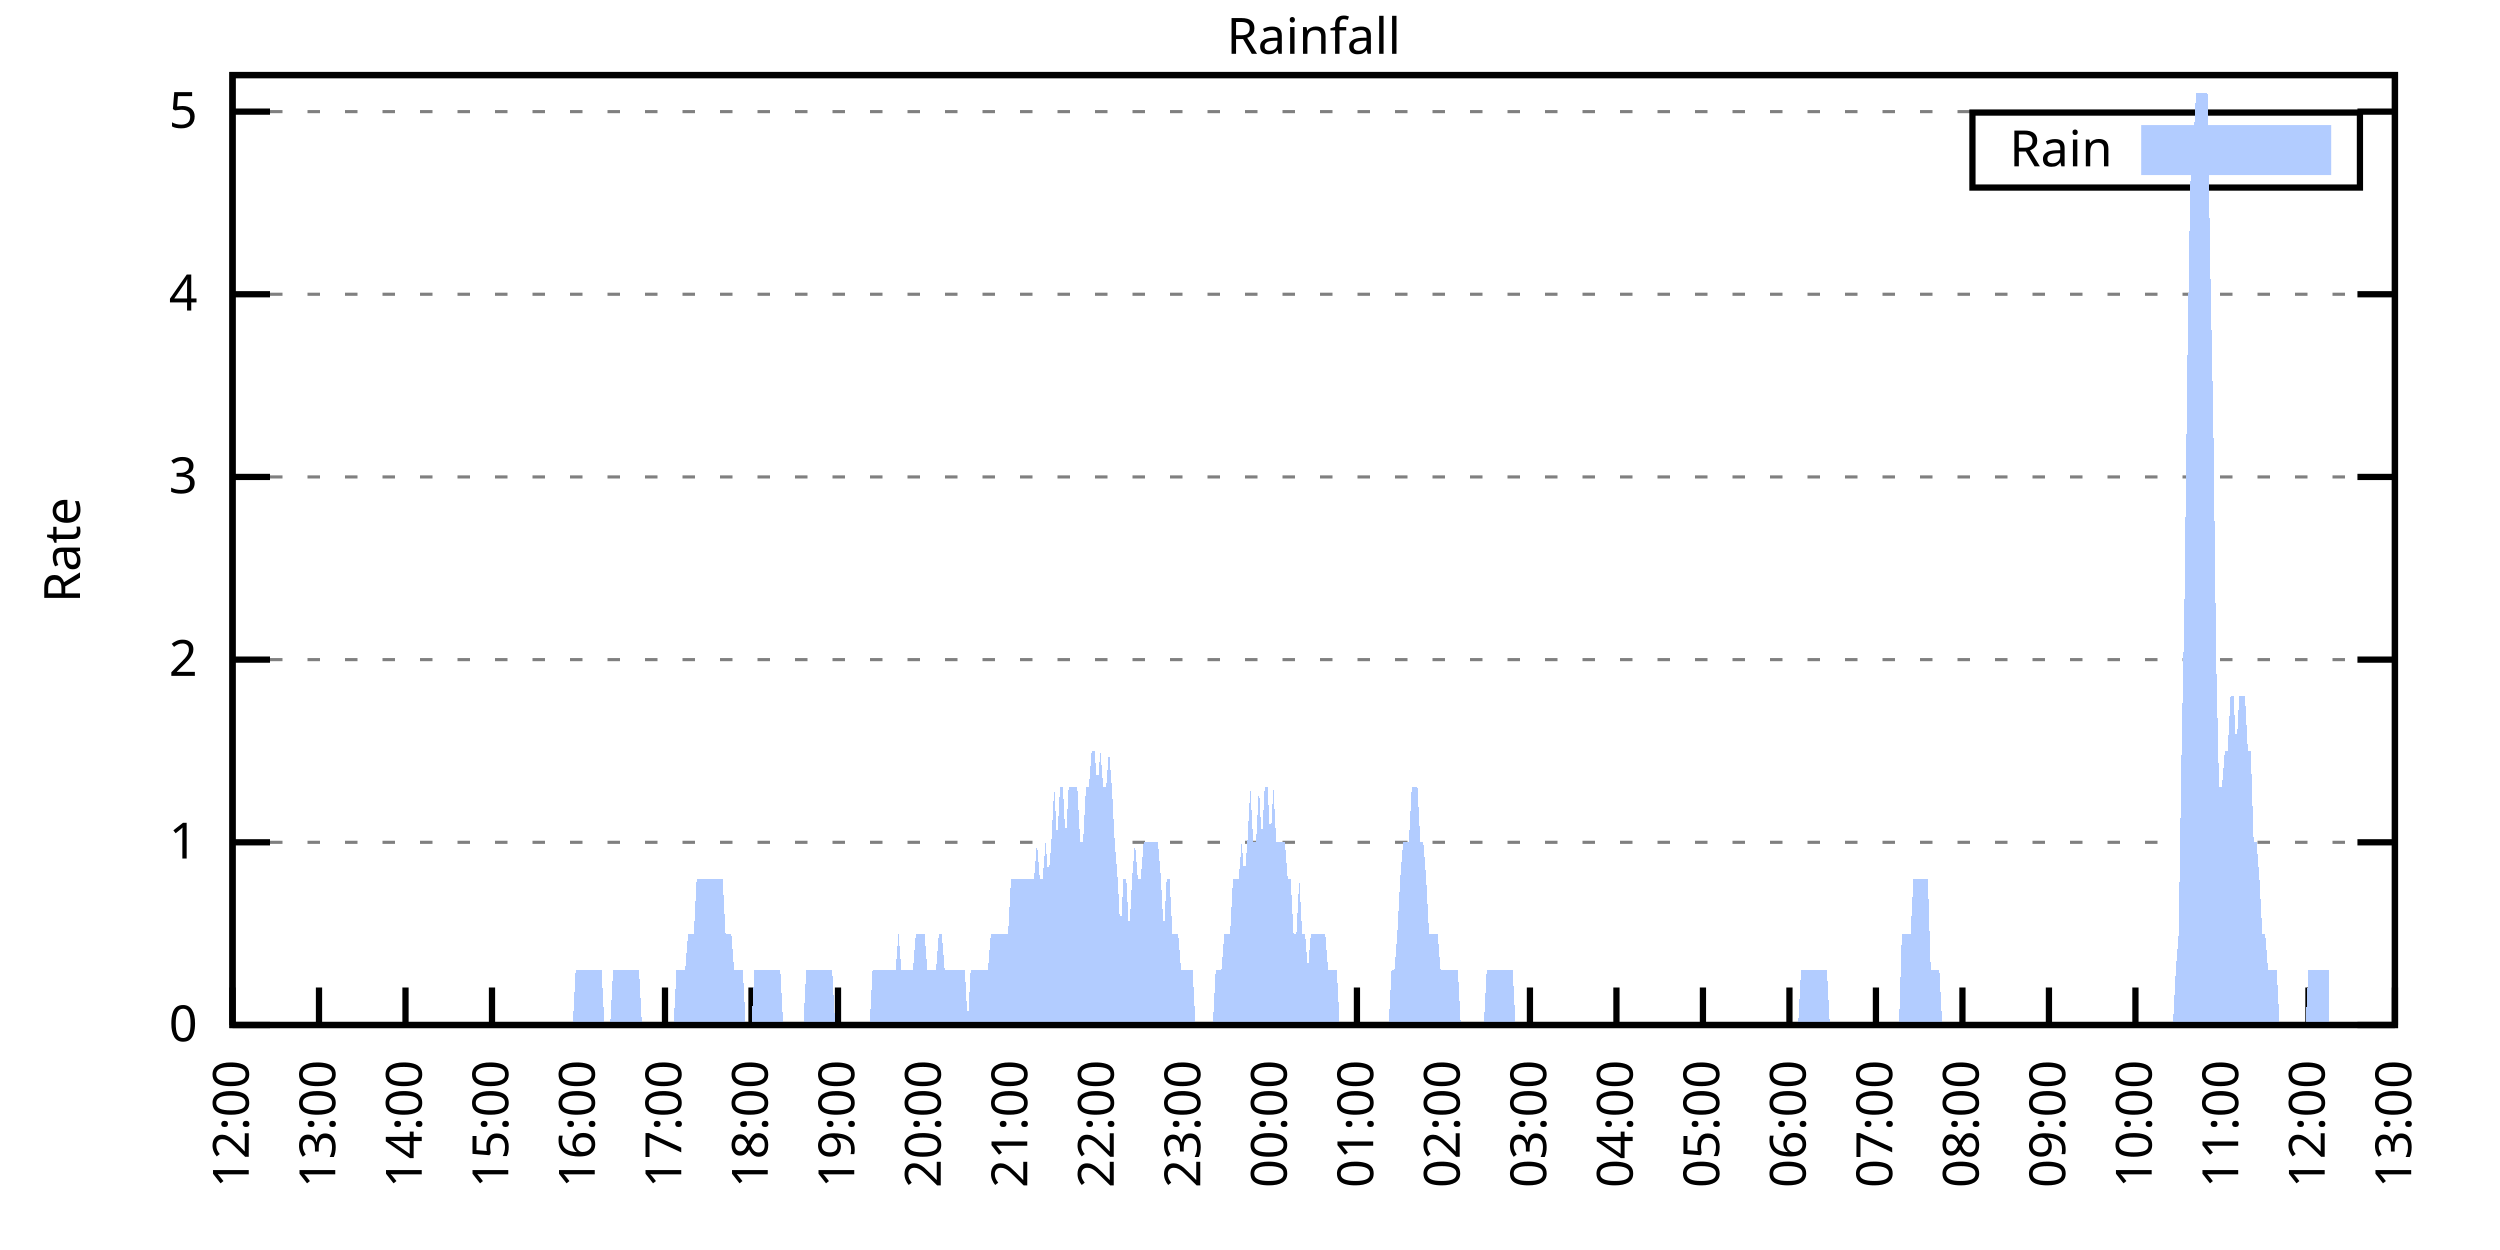
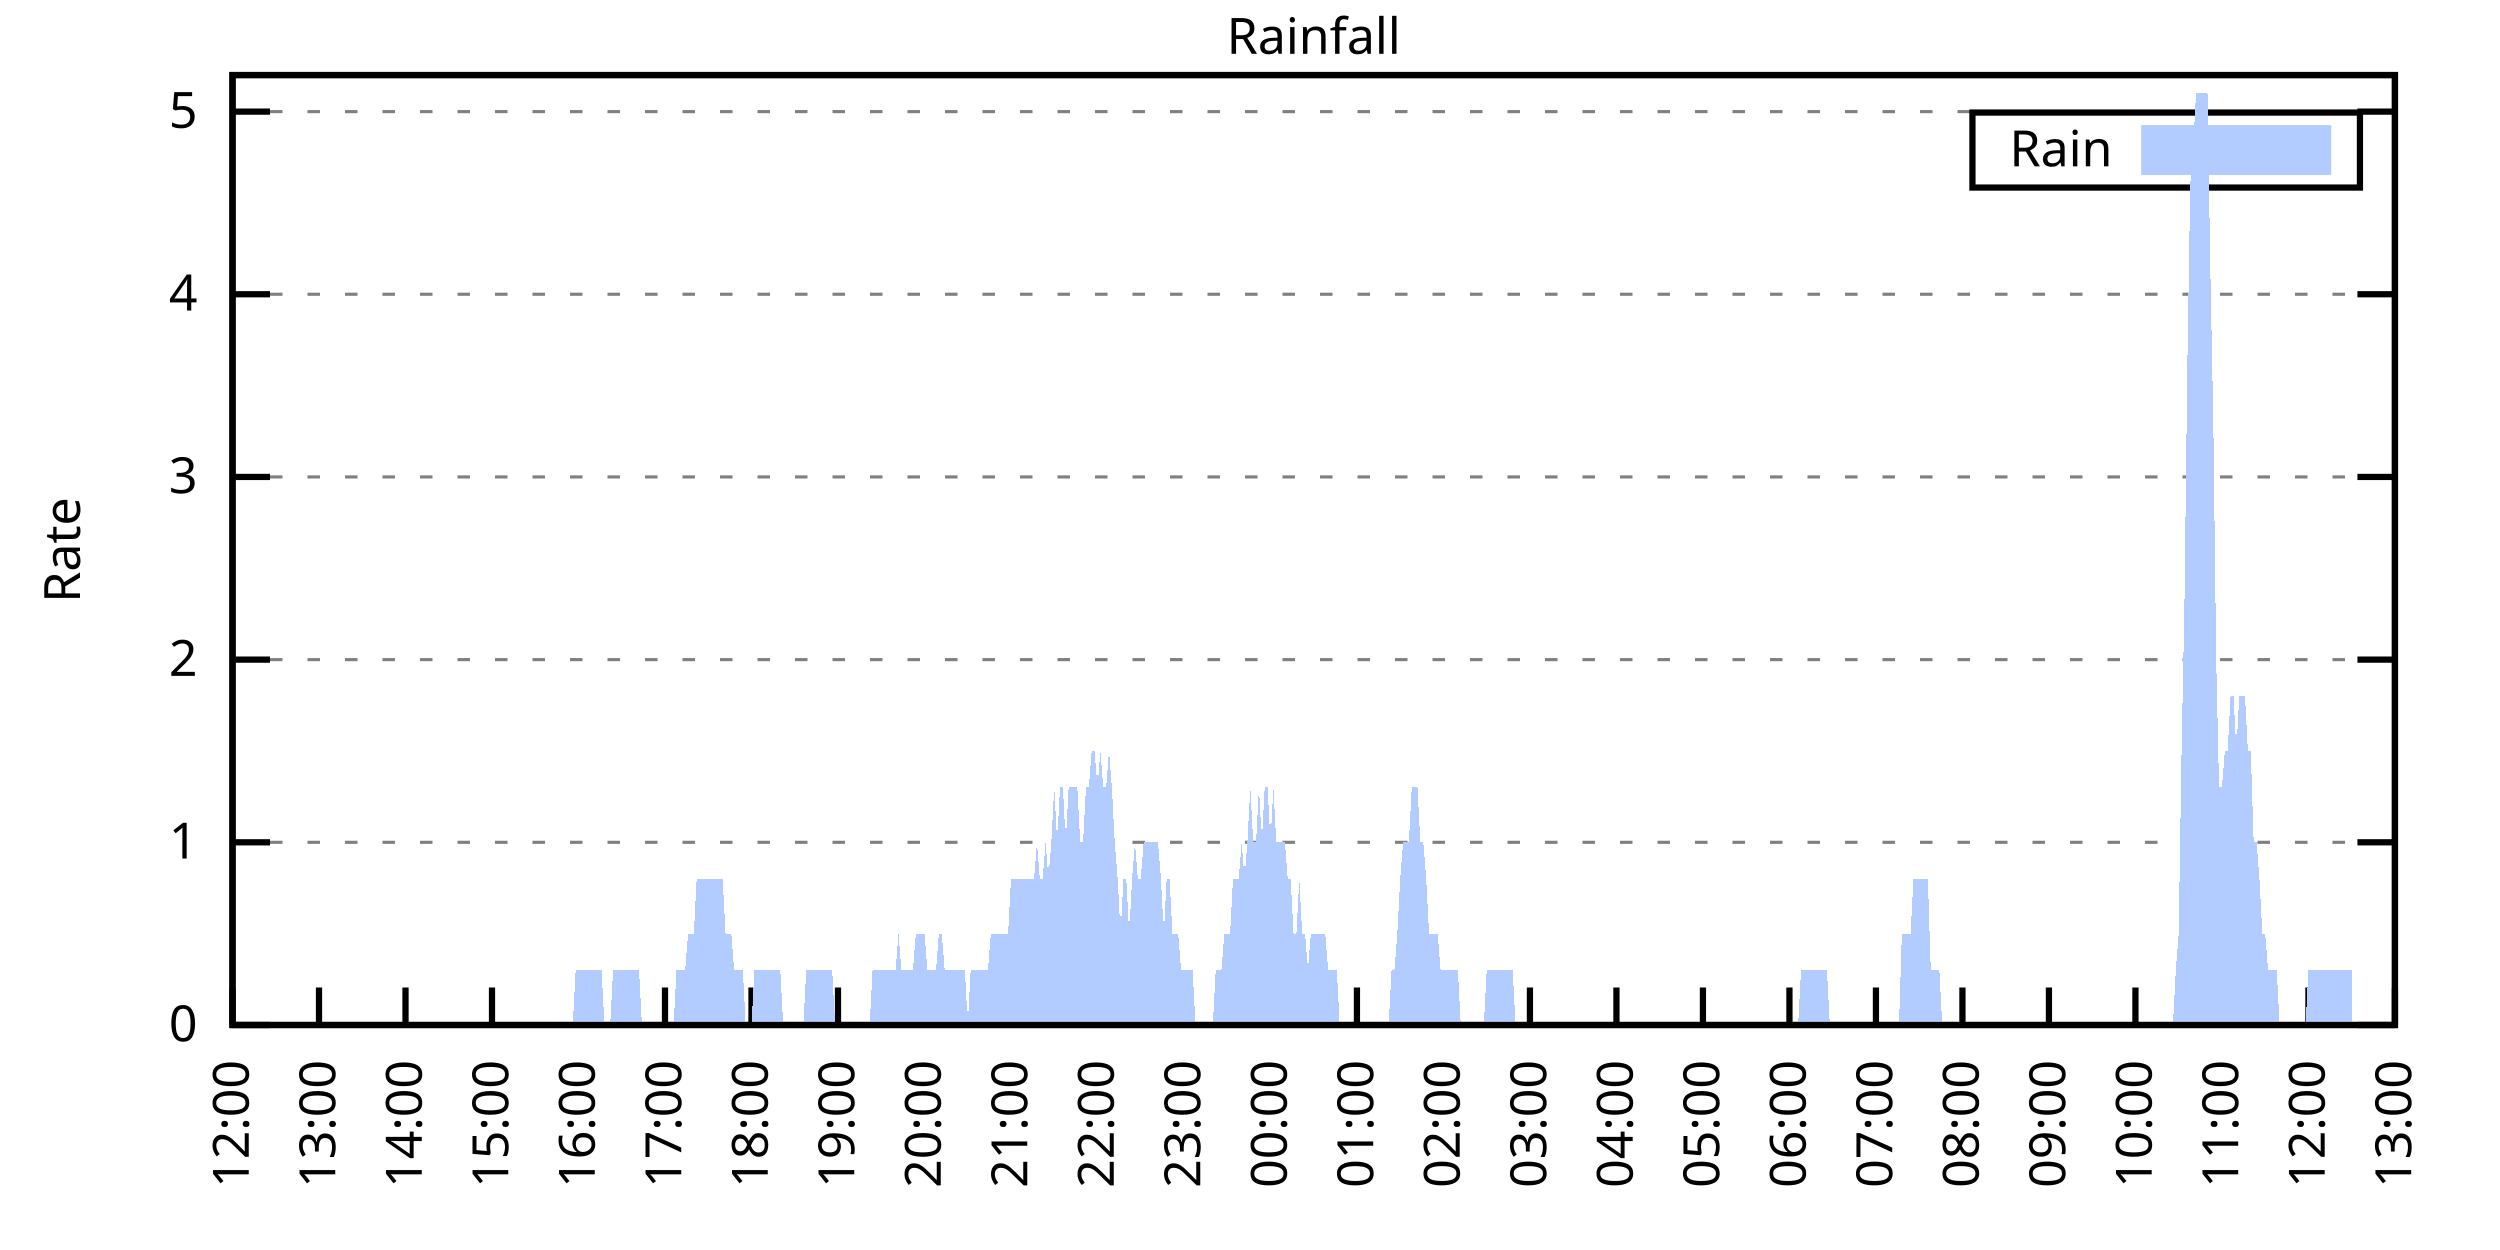
<svg xmlns="http://www.w3.org/2000/svg" xmlns:xlink="http://www.w3.org/1999/xlink" width="400" height="200" viewBox="0 0 400 200">
  <g id="gnuplot_canvas">
    <rect x="0" y="0" width="400" height="200" fill="none" />
    <defs>
      <circle id="gpDot" r="0.5" stroke-width="0.5" stroke="currentColor" />
      <path id="gpPt0" stroke-width="0.333" stroke="currentColor" d="M-1,0 h2 M0,-1 v2" />
      <path id="gpPt1" stroke-width="0.333" stroke="currentColor" d="M-1,-1 L1,1 M1,-1 L-1,1" />
      <path id="gpPt2" stroke-width="0.333" stroke="currentColor" d="M-1,0 L1,0 M0,-1 L0,1 M-1,-1 L1,1 M-1,1 L1,-1" />
      <rect id="gpPt3" stroke-width="0.333" stroke="currentColor" x="-1" y="-1" width="2" height="2" />
      <rect id="gpPt4" stroke-width="0.333" stroke="currentColor" fill="currentColor" x="-1" y="-1" width="2" height="2" />
      <circle id="gpPt5" stroke-width="0.333" stroke="currentColor" cx="0" cy="0" r="1" />
      <use xlink:href="#gpPt5" id="gpPt6" fill="currentColor" stroke="none" />
      <path id="gpPt7" stroke-width="0.333" stroke="currentColor" d="M0,-1.33 L-1.33,0.67 L1.33,0.67 z" />
      <use xlink:href="#gpPt7" id="gpPt8" fill="currentColor" stroke="none" />
      <use xlink:href="#gpPt7" id="gpPt9" stroke="currentColor" transform="rotate(180)" />
      <use xlink:href="#gpPt9" id="gpPt10" fill="currentColor" stroke="none" />
      <use xlink:href="#gpPt3" id="gpPt11" stroke="currentColor" transform="rotate(45)" />
      <use xlink:href="#gpPt11" id="gpPt12" fill="currentColor" stroke="none" />
      <path id="gpPt13" stroke-width="0.333" stroke="currentColor" d="M0,1.330 L1.265,0.411 L0.782,-1.067 L-0.782,-1.076 L-1.265,0.411 z" />
      <use xlink:href="#gpPt13" id="gpPt14" fill="currentColor" stroke="none" />
      <filter id="textbox" filterUnits="objectBoundingBox" x="0" y="0" height="1" width="1">
        <feFlood flood-color="white" flood-opacity="1" result="bgnd" />
        <feComposite in="SourceGraphic" in2="bgnd" operator="atop" />
      </filter>
      <filter id="greybox" filterUnits="objectBoundingBox" x="0" y="0" height="1" width="1">
        <feFlood flood-color="lightgrey" flood-opacity="1" result="grey" />
        <feComposite in="SourceGraphic" in2="grey" operator="atop" />
      </filter>
    </defs>
    <g fill="none" color="white" stroke="currentColor" stroke-width="1.00" stroke-linecap="butt" stroke-linejoin="miter">
</g>
    <g fill="none" color="black" stroke="currentColor" stroke-width="1.00" stroke-linecap="butt" stroke-linejoin="miter">
      <g stroke="none" shape-rendering="crispEdges">
        <polygon fill="rgb(255, 255, 255)" points="37.20,164.00 383.18,164.00 383.18,12.02 37.20,12.02 " />
      </g>
    </g>
    <g fill="none" color="black" stroke="currentColor" stroke-width="1.00" stroke-linecap="butt" stroke-linejoin="miter">
</g>
    <g fill="none" color="black" stroke="black" stroke-width="0.50" stroke-linecap="butt" stroke-linejoin="miter">
</g>
    <g fill="none" color="gray" stroke="currentColor" stroke-width="0.50" stroke-linecap="butt" stroke-linejoin="miter">
      <path stroke="gray" stroke-dasharray="2,4" class="gridline" d="M37.20,164.00 L383.19,164.00  " />
    </g>
    <g fill="none" color="gray" stroke="gray" stroke-width="1.00" stroke-linecap="butt" stroke-linejoin="miter">
</g>
    <g fill="none" color="black" stroke="currentColor" stroke-width="1.00" stroke-linecap="butt" stroke-linejoin="miter">
      <path stroke="black" d="M37.20,164.00 L43.20,164.00 M383.19,164.00 L377.19,164.00  " />
      <g transform="translate(31.60,166.60)" stroke="none" fill="black" font-family="Sans" font-size="8.00" text-anchor="end">
        <text>
          <tspan font-family="Sans"> 0</tspan>
        </text>
      </g>
    </g>
    <g fill="none" color="black" stroke="currentColor" stroke-width="1.00" stroke-linecap="butt" stroke-linejoin="miter">
</g>
    <g fill="none" color="black" stroke="black" stroke-width="0.50" stroke-linecap="butt" stroke-linejoin="miter">
</g>
    <g fill="none" color="gray" stroke="currentColor" stroke-width="0.50" stroke-linecap="butt" stroke-linejoin="miter">
      <path stroke="gray" stroke-dasharray="2,4" class="gridline" d="M37.20,134.77 L383.19,134.77  " />
    </g>
    <g fill="none" color="gray" stroke="gray" stroke-width="1.00" stroke-linecap="butt" stroke-linejoin="miter">
</g>
    <g fill="none" color="black" stroke="currentColor" stroke-width="1.00" stroke-linecap="butt" stroke-linejoin="miter">
      <path stroke="black" d="M37.20,134.77 L43.20,134.77 M383.19,134.77 L377.19,134.77  " />
      <g transform="translate(31.60,137.37)" stroke="none" fill="black" font-family="Sans" font-size="8.00" text-anchor="end">
        <text>
          <tspan font-family="Sans"> 1</tspan>
        </text>
      </g>
    </g>
    <g fill="none" color="black" stroke="currentColor" stroke-width="1.00" stroke-linecap="butt" stroke-linejoin="miter">
</g>
    <g fill="none" color="black" stroke="black" stroke-width="0.50" stroke-linecap="butt" stroke-linejoin="miter">
</g>
    <g fill="none" color="gray" stroke="currentColor" stroke-width="0.50" stroke-linecap="butt" stroke-linejoin="miter">
      <path stroke="gray" stroke-dasharray="2,4" class="gridline" d="M37.20,105.54 L383.19,105.54  " />
    </g>
    <g fill="none" color="gray" stroke="gray" stroke-width="1.00" stroke-linecap="butt" stroke-linejoin="miter">
</g>
    <g fill="none" color="black" stroke="currentColor" stroke-width="1.00" stroke-linecap="butt" stroke-linejoin="miter">
      <path stroke="black" d="M37.20,105.54 L43.20,105.54 M383.19,105.54 L377.19,105.54  " />
      <g transform="translate(31.60,108.14)" stroke="none" fill="black" font-family="Sans" font-size="8.00" text-anchor="end">
        <text>
          <tspan font-family="Sans"> 2</tspan>
        </text>
      </g>
    </g>
    <g fill="none" color="black" stroke="currentColor" stroke-width="1.00" stroke-linecap="butt" stroke-linejoin="miter">
</g>
    <g fill="none" color="black" stroke="black" stroke-width="0.50" stroke-linecap="butt" stroke-linejoin="miter">
</g>
    <g fill="none" color="gray" stroke="currentColor" stroke-width="0.50" stroke-linecap="butt" stroke-linejoin="miter">
      <path stroke="gray" stroke-dasharray="2,4" class="gridline" d="M37.20,76.31 L383.19,76.31  " />
    </g>
    <g fill="none" color="gray" stroke="gray" stroke-width="1.00" stroke-linecap="butt" stroke-linejoin="miter">
</g>
    <g fill="none" color="black" stroke="currentColor" stroke-width="1.00" stroke-linecap="butt" stroke-linejoin="miter">
      <path stroke="black" d="M37.20,76.31 L43.20,76.31 M383.19,76.31 L377.19,76.31  " />
      <g transform="translate(31.60,78.91)" stroke="none" fill="black" font-family="Sans" font-size="8.00" text-anchor="end">
        <text>
          <tspan font-family="Sans"> 3</tspan>
        </text>
      </g>
    </g>
    <g fill="none" color="black" stroke="currentColor" stroke-width="1.00" stroke-linecap="butt" stroke-linejoin="miter">
</g>
    <g fill="none" color="black" stroke="black" stroke-width="0.50" stroke-linecap="butt" stroke-linejoin="miter">
</g>
    <g fill="none" color="gray" stroke="currentColor" stroke-width="0.50" stroke-linecap="butt" stroke-linejoin="miter">
      <path stroke="gray" stroke-dasharray="2,4" class="gridline" d="M37.20,47.08 L383.19,47.08  " />
    </g>
    <g fill="none" color="gray" stroke="gray" stroke-width="1.00" stroke-linecap="butt" stroke-linejoin="miter">
</g>
    <g fill="none" color="black" stroke="currentColor" stroke-width="1.00" stroke-linecap="butt" stroke-linejoin="miter">
      <path stroke="black" d="M37.20,47.08 L43.20,47.08 M383.19,47.08 L377.19,47.08  " />
      <g transform="translate(31.60,49.68)" stroke="none" fill="black" font-family="Sans" font-size="8.00" text-anchor="end">
        <text>
          <tspan font-family="Sans"> 4</tspan>
        </text>
      </g>
    </g>
    <g fill="none" color="black" stroke="currentColor" stroke-width="1.00" stroke-linecap="butt" stroke-linejoin="miter">
</g>
    <g fill="none" color="black" stroke="black" stroke-width="0.50" stroke-linecap="butt" stroke-linejoin="miter">
</g>
    <g fill="none" color="gray" stroke="currentColor" stroke-width="0.50" stroke-linecap="butt" stroke-linejoin="miter">
      <path stroke="gray" stroke-dasharray="2,4" class="gridline" d="M37.20,17.86 L383.19,17.86  " />
    </g>
    <g fill="none" color="gray" stroke="gray" stroke-width="1.00" stroke-linecap="butt" stroke-linejoin="miter">
</g>
    <g fill="none" color="black" stroke="currentColor" stroke-width="1.00" stroke-linecap="butt" stroke-linejoin="miter">
      <path stroke="black" d="M37.20,17.86 L43.20,17.86 M383.19,17.86 L377.19,17.86  " />
      <g transform="translate(31.60,20.46)" stroke="none" fill="black" font-family="Sans" font-size="8.00" text-anchor="end">
        <text>
          <tspan font-family="Sans"> 5</tspan>
        </text>
      </g>
    </g>
    <g fill="none" color="black" stroke="currentColor" stroke-width="1.00" stroke-linecap="butt" stroke-linejoin="miter">
      <path stroke="black" d="M37.20,164.00 L37.20,158.00  " />
      <g transform="translate(39.80,169.60) rotate(270.00)" stroke="none" fill="black" font-family="Sans" font-size="8.00" text-anchor="end">
        <text>
          <tspan font-family="Sans">12:00</tspan>
        </text>
      </g>
    </g>
    <g fill="none" color="black" stroke="currentColor" stroke-width="1.00" stroke-linecap="butt" stroke-linejoin="miter">
      <path stroke="black" d="M51.04,164.00 L51.04,158.00  " />
      <g transform="translate(53.64,169.60) rotate(270.00)" stroke="none" fill="black" font-family="Sans" font-size="8.00" text-anchor="end">
        <text>
          <tspan font-family="Sans">13:00</tspan>
        </text>
      </g>
    </g>
    <g fill="none" color="black" stroke="currentColor" stroke-width="1.00" stroke-linecap="butt" stroke-linejoin="miter">
      <path stroke="black" d="M64.88,164.00 L64.88,158.00  " />
      <g transform="translate(67.48,169.60) rotate(270.00)" stroke="none" fill="black" font-family="Sans" font-size="8.00" text-anchor="end">
        <text>
          <tspan font-family="Sans">14:00</tspan>
        </text>
      </g>
    </g>
    <g fill="none" color="black" stroke="currentColor" stroke-width="1.00" stroke-linecap="butt" stroke-linejoin="miter">
      <path stroke="black" d="M78.72,164.00 L78.72,158.00  " />
      <g transform="translate(81.32,169.60) rotate(270.00)" stroke="none" fill="black" font-family="Sans" font-size="8.00" text-anchor="end">
        <text>
          <tspan font-family="Sans">15:00</tspan>
        </text>
      </g>
    </g>
    <g fill="none" color="black" stroke="currentColor" stroke-width="1.00" stroke-linecap="butt" stroke-linejoin="miter">
      <path stroke="black" d="M92.56,164.00 L92.56,158.00  " />
      <g transform="translate(95.16,169.60) rotate(270.00)" stroke="none" fill="black" font-family="Sans" font-size="8.00" text-anchor="end">
        <text>
          <tspan font-family="Sans">16:00</tspan>
        </text>
      </g>
    </g>
    <g fill="none" color="black" stroke="currentColor" stroke-width="1.00" stroke-linecap="butt" stroke-linejoin="miter">
      <path stroke="black" d="M106.40,164.00 L106.40,158.00  " />
      <g transform="translate(109.00,169.60) rotate(270.00)" stroke="none" fill="black" font-family="Sans" font-size="8.00" text-anchor="end">
        <text>
          <tspan font-family="Sans">17:00</tspan>
        </text>
      </g>
    </g>
    <g fill="none" color="black" stroke="currentColor" stroke-width="1.00" stroke-linecap="butt" stroke-linejoin="miter">
      <path stroke="black" d="M120.24,164.00 L120.24,158.00  " />
      <g transform="translate(122.84,169.60) rotate(270.00)" stroke="none" fill="black" font-family="Sans" font-size="8.00" text-anchor="end">
        <text>
          <tspan font-family="Sans">18:00</tspan>
        </text>
      </g>
    </g>
    <g fill="none" color="black" stroke="currentColor" stroke-width="1.00" stroke-linecap="butt" stroke-linejoin="miter">
      <path stroke="black" d="M134.08,164.00 L134.08,158.00  " />
      <g transform="translate(136.68,169.60) rotate(270.00)" stroke="none" fill="black" font-family="Sans" font-size="8.00" text-anchor="end">
        <text>
          <tspan font-family="Sans">19:00</tspan>
        </text>
      </g>
    </g>
    <g fill="none" color="black" stroke="currentColor" stroke-width="1.00" stroke-linecap="butt" stroke-linejoin="miter">
      <path stroke="black" d="M147.92,164.00 L147.92,158.00  " />
      <g transform="translate(150.52,169.60) rotate(270.00)" stroke="none" fill="black" font-family="Sans" font-size="8.00" text-anchor="end">
        <text>
          <tspan font-family="Sans">20:00</tspan>
        </text>
      </g>
    </g>
    <g fill="none" color="black" stroke="currentColor" stroke-width="1.00" stroke-linecap="butt" stroke-linejoin="miter">
      <path stroke="black" d="M161.76,164.00 L161.76,158.00  " />
      <g transform="translate(164.36,169.60) rotate(270.00)" stroke="none" fill="black" font-family="Sans" font-size="8.00" text-anchor="end">
        <text>
          <tspan font-family="Sans">21:00</tspan>
        </text>
      </g>
    </g>
    <g fill="none" color="black" stroke="currentColor" stroke-width="1.00" stroke-linecap="butt" stroke-linejoin="miter">
      <path stroke="black" d="M175.60,164.00 L175.60,158.00  " />
      <g transform="translate(178.20,169.60) rotate(270.00)" stroke="none" fill="black" font-family="Sans" font-size="8.00" text-anchor="end">
        <text>
          <tspan font-family="Sans">22:00</tspan>
        </text>
      </g>
    </g>
    <g fill="none" color="black" stroke="currentColor" stroke-width="1.00" stroke-linecap="butt" stroke-linejoin="miter">
      <path stroke="black" d="M189.44,164.00 L189.44,158.00  " />
      <g transform="translate(192.04,169.60) rotate(270.00)" stroke="none" fill="black" font-family="Sans" font-size="8.00" text-anchor="end">
        <text>
          <tspan font-family="Sans">23:00</tspan>
        </text>
      </g>
    </g>
    <g fill="none" color="black" stroke="currentColor" stroke-width="1.00" stroke-linecap="butt" stroke-linejoin="miter">
      <path stroke="black" d="M203.28,164.00 L203.28,158.00  " />
      <g transform="translate(205.88,169.60) rotate(270.00)" stroke="none" fill="black" font-family="Sans" font-size="8.00" text-anchor="end">
        <text>
          <tspan font-family="Sans">00:00</tspan>
        </text>
      </g>
    </g>
    <g fill="none" color="black" stroke="currentColor" stroke-width="1.00" stroke-linecap="butt" stroke-linejoin="miter">
      <path stroke="black" d="M217.11,164.00 L217.11,158.00  " />
      <g transform="translate(219.71,169.60) rotate(270.00)" stroke="none" fill="black" font-family="Sans" font-size="8.00" text-anchor="end">
        <text>
          <tspan font-family="Sans">01:00</tspan>
        </text>
      </g>
    </g>
    <g fill="none" color="black" stroke="currentColor" stroke-width="1.00" stroke-linecap="butt" stroke-linejoin="miter">
      <path stroke="black" d="M230.95,164.00 L230.95,158.00  " />
      <g transform="translate(233.55,169.60) rotate(270.00)" stroke="none" fill="black" font-family="Sans" font-size="8.00" text-anchor="end">
        <text>
          <tspan font-family="Sans">02:00</tspan>
        </text>
      </g>
    </g>
    <g fill="none" color="black" stroke="currentColor" stroke-width="1.00" stroke-linecap="butt" stroke-linejoin="miter">
      <path stroke="black" d="M244.79,164.00 L244.79,158.00  " />
      <g transform="translate(247.39,169.60) rotate(270.00)" stroke="none" fill="black" font-family="Sans" font-size="8.00" text-anchor="end">
        <text>
          <tspan font-family="Sans">03:00</tspan>
        </text>
      </g>
    </g>
    <g fill="none" color="black" stroke="currentColor" stroke-width="1.00" stroke-linecap="butt" stroke-linejoin="miter">
      <path stroke="black" d="M258.63,164.00 L258.63,158.00  " />
      <g transform="translate(261.23,169.60) rotate(270.00)" stroke="none" fill="black" font-family="Sans" font-size="8.00" text-anchor="end">
        <text>
          <tspan font-family="Sans">04:00</tspan>
        </text>
      </g>
    </g>
    <g fill="none" color="black" stroke="currentColor" stroke-width="1.00" stroke-linecap="butt" stroke-linejoin="miter">
      <path stroke="black" d="M272.47,164.00 L272.47,158.00  " />
      <g transform="translate(275.07,169.60) rotate(270.00)" stroke="none" fill="black" font-family="Sans" font-size="8.00" text-anchor="end">
        <text>
          <tspan font-family="Sans">05:00</tspan>
        </text>
      </g>
    </g>
    <g fill="none" color="black" stroke="currentColor" stroke-width="1.00" stroke-linecap="butt" stroke-linejoin="miter">
      <path stroke="black" d="M286.31,164.00 L286.31,158.00  " />
      <g transform="translate(288.91,169.60) rotate(270.00)" stroke="none" fill="black" font-family="Sans" font-size="8.00" text-anchor="end">
        <text>
          <tspan font-family="Sans">06:00</tspan>
        </text>
      </g>
    </g>
    <g fill="none" color="black" stroke="currentColor" stroke-width="1.00" stroke-linecap="butt" stroke-linejoin="miter">
      <path stroke="black" d="M300.15,164.00 L300.15,158.00  " />
      <g transform="translate(302.75,169.60) rotate(270.00)" stroke="none" fill="black" font-family="Sans" font-size="8.00" text-anchor="end">
        <text>
          <tspan font-family="Sans">07:00</tspan>
        </text>
      </g>
    </g>
    <g fill="none" color="black" stroke="currentColor" stroke-width="1.00" stroke-linecap="butt" stroke-linejoin="miter">
      <path stroke="black" d="M313.99,164.00 L313.99,158.00  " />
      <g transform="translate(316.59,169.60) rotate(270.00)" stroke="none" fill="black" font-family="Sans" font-size="8.00" text-anchor="end">
        <text>
          <tspan font-family="Sans">08:00</tspan>
        </text>
      </g>
    </g>
    <g fill="none" color="black" stroke="currentColor" stroke-width="1.00" stroke-linecap="butt" stroke-linejoin="miter">
      <path stroke="black" d="M327.83,164.00 L327.83,158.00  " />
      <g transform="translate(330.43,169.60) rotate(270.00)" stroke="none" fill="black" font-family="Sans" font-size="8.00" text-anchor="end">
        <text>
          <tspan font-family="Sans">09:00</tspan>
        </text>
      </g>
    </g>
    <g fill="none" color="black" stroke="currentColor" stroke-width="1.00" stroke-linecap="butt" stroke-linejoin="miter">
      <path stroke="black" d="M341.67,164.00 L341.67,158.00  " />
      <g transform="translate(344.27,169.60) rotate(270.00)" stroke="none" fill="black" font-family="Sans" font-size="8.00" text-anchor="end">
        <text>
          <tspan font-family="Sans">10:00</tspan>
        </text>
      </g>
    </g>
    <g fill="none" color="black" stroke="currentColor" stroke-width="1.00" stroke-linecap="butt" stroke-linejoin="miter">
      <path stroke="black" d="M355.51,164.00 L355.51,158.00  " />
      <g transform="translate(358.11,169.60) rotate(270.00)" stroke="none" fill="black" font-family="Sans" font-size="8.00" text-anchor="end">
        <text>
          <tspan font-family="Sans">11:00</tspan>
        </text>
      </g>
    </g>
    <g fill="none" color="black" stroke="currentColor" stroke-width="1.00" stroke-linecap="butt" stroke-linejoin="miter">
      <path stroke="black" d="M369.35,164.00 L369.35,158.00  " />
      <g transform="translate(371.95,169.60) rotate(270.00)" stroke="none" fill="black" font-family="Sans" font-size="8.00" text-anchor="end">
        <text>
          <tspan font-family="Sans">12:00</tspan>
        </text>
      </g>
    </g>
    <g fill="none" color="black" stroke="currentColor" stroke-width="1.00" stroke-linecap="butt" stroke-linejoin="miter">
      <path stroke="black" d="M383.19,164.00 L383.19,158.00  " />
      <g transform="translate(385.79,169.60) rotate(270.00)" stroke="none" fill="black" font-family="Sans" font-size="8.00" text-anchor="end">
        <text>
          <tspan font-family="Sans">13:00</tspan>
        </text>
      </g>
    </g>
    <g fill="none" color="black" stroke="currentColor" stroke-width="1.00" stroke-linecap="butt" stroke-linejoin="miter">
</g>
    <g fill="none" color="black" stroke="currentColor" stroke-width="1.00" stroke-linecap="butt" stroke-linejoin="miter">
      <path stroke="black" d="M37.20,12.01 L37.20,164.00 L383.19,164.00 L383.19,12.01 L37.20,12.01 Z  " />
    </g>
    <g fill="none" color="black" stroke="currentColor" stroke-width="1.00" stroke-linecap="butt" stroke-linejoin="miter">
</g>
    <g fill="none" color="black" stroke="currentColor" stroke-width="1.00" stroke-linecap="butt" stroke-linejoin="miter">
      <path stroke="black" d="M315.59,30.01 L315.59,18.01 L377.59,18.01 L377.59,30.01 L315.59,30.01 Z  " />
    </g>
    <g id="Rainfall_plot_1">
      <g fill="none" color="white" stroke="black" stroke-width="2.00" stroke-linecap="butt" stroke-linejoin="miter">
</g>
      <g fill="none" color="black" stroke="currentColor" stroke-width="2.00" stroke-linecap="butt" stroke-linejoin="miter">
        <g transform="translate(337.99,26.61)" stroke="none" fill="black" font-family="Sans" font-size="8.00" text-anchor="end">
          <text>
            <tspan font-family="Sans">Rain</tspan>
          </text>
        </g>
      </g>
      <g fill="none" color="black" stroke="currentColor" stroke-width="2.00" stroke-linecap="butt" stroke-linejoin="miter">
        <g stroke="none" shape-rendering="crispEdges">
          <polygon fill="rgb(178, 204, 255)" points="343.59,27.01 371.99,27.01 371.99,21.01 343.59,21.01 " />
        </g>
        <path stroke="rgb(178, 204, 255)" d="M343.59,27.01 L371.99,27.01 L371.99,21.01 L343.59,21.01 L343.59,27.01 Z  " />
      </g>
      <g fill="none" color="black" stroke="currentColor" stroke-width="2.00" stroke-linecap="butt" stroke-linejoin="miter">
        <g stroke="none" shape-rendering="crispEdges">
-           <polygon fill="rgb(178, 204, 255)" points="40.89,164.00 41.35,164.00 41.81,164.00 42.27,164.00 42.74,164.00 43.20,164.00 43.66,164.00 44.12,164.00 44.58,164.00 45.04,164.00 45.50,164.00 45.97,164.00 46.43,164.00 46.89,164.00 47.35,164.00 47.81,164.00 48.27,164.00 48.73,164.00 49.19,164.00 49.66,164.00 50.12,164.00 50.58,164.00 51.04,164.00 51.50,164.00 51.96,164.00 52.42,164.00 52.88,164.00 53.35,164.00 53.81,164.00 54.27,164.00 54.73,164.00 55.19,164.00 55.65,164.00 56.11,164.00 56.58,164.00 57.04,164.00 57.50,164.00 57.96,164.00 58.42,164.00 58.88,164.00 59.34,164.00 59.80,164.00 60.27,164.00 60.73,164.00 61.19,164.00 61.65,164.00 62.11,164.00 62.57,164.00 63.03,164.00 63.50,164.00 63.96,164.00 64.42,164.00 64.88,164.00 65.34,164.00 65.80,164.00 66.26,164.00 66.72,164.00 67.19,164.00 67.65,164.00 68.11,164.00 68.57,164.00 69.03,164.00 69.49,164.00 69.95,164.00 70.42,164.00 70.88,164.00 71.34,164.00 71.80,164.00 72.26,164.00 72.72,164.00 73.18,164.00 73.64,164.00 74.11,164.00 74.57,164.00 75.03,164.00 75.49,164.00 75.95,164.00 76.41,164.00 76.87,164.00 77.33,164.00 77.80,164.00 78.26,164.00 78.72,164.00 79.18,164.00 79.64,164.00 80.10,164.00 80.56,164.00 81.03,164.00 81.49,164.00 81.95,164.00 82.41,164.00 82.87,164.00 83.33,164.00 83.79,164.00 84.25,164.00 84.72,164.00 85.18,164.00 85.64,164.00 86.10,164.00 86.56,164.00 87.02,164.00 87.48,164.00 87.95,164.00 88.41,164.00 88.87,164.00 89.33,164.00 89.79,164.00 90.25,164.00 90.71,164.00 91.17,164.00 91.64,164.00 92.10,155.23 92.56,155.23 93.02,155.23 93.48,155.23 93.94,155.23 94.40,155.23 94.87,155.23 95.33,155.23 95.79,155.23 96.25,155.23 96.71,164.00 97.17,164.00 97.63,164.00 98.09,155.23 98.56,155.23 99.02,155.23 99.48,155.23 99.94,155.23 100.40,155.23 100.86,155.23 101.32,155.23 101.78,155.23 102.25,155.23 102.71,164.00 103.17,164.00 103.63,164.00 104.09,164.00 104.55,164.00 105.01,164.00 105.48,164.00 105.94,164.00 106.40,164.00 106.86,164.00 107.32,164.00 107.78,164.00 108.24,155.23 108.70,155.23 109.17,155.23 109.63,155.23 110.09,149.39 110.55,149.39 111.01,149.39 111.47,140.62 111.93,140.62 112.40,140.62 112.86,140.62 113.32,140.62 113.78,140.62 114.24,140.62 114.70,140.62 115.16,140.62 115.62,140.62 116.09,149.39 116.55,149.39 117.01,149.39 117.47,155.23 117.93,155.23 118.39,155.23 118.85,155.23 119.31,164.00 119.78,164.00 120.24,164.00 120.70,155.23 121.16,155.23 121.62,155.23 122.08,155.23 122.54,155.23 123.01,155.23 123.47,155.23 123.93,155.23 124.39,155.23 124.85,155.23 125.31,164.00 125.77,164.00 126.23,164.00 126.70,164.00 127.16,164.00 127.62,164.00 128.08,164.00 128.54,164.00 129.00,155.23 129.46,155.23 129.93,155.23 130.39,155.23 130.85,155.23 131.31,155.23 131.77,155.23 132.23,155.23 132.69,155.23 133.15,155.23 133.62,164.00 134.08,164.00 134.54,164.00 135.00,164.00 135.46,164.00 135.92,164.00 136.38,164.00 136.85,164.00 137.31,164.00 137.77,164.00 138.23,164.00 138.69,164.00 139.15,164.00 139.61,155.23 140.07,155.23 140.54,155.23 141.00,155.23 141.46,155.23 141.92,155.23 142.38,155.23 142.84,155.23 143.30,155.23 143.76,149.39 144.23,155.23 144.69,155.23 145.15,155.23 145.61,155.23 146.07,155.23 146.53,149.39 146.99,149.39 147.46,149.39 147.92,149.39 148.38,155.23 148.84,155.23 149.30,155.23 149.76,155.23 150.22,149.39 150.68,149.39 151.15,155.23 151.61,155.23 152.07,155.23 152.53,155.23 152.99,155.23 153.45,155.23 153.91,155.23 154.38,155.23 154.84,164.00 155.30,155.23 155.76,155.23 156.22,155.23 156.68,155.23 157.14,155.23 157.60,155.23 158.07,155.23 158.53,149.39 158.99,149.39 159.45,149.39 159.91,149.39 160.37,149.39 160.83,149.39 161.30,149.39 161.76,140.62 162.22,140.62 162.68,140.62 163.14,140.62 163.60,140.62 164.06,140.62 164.52,140.62 164.99,140.62 165.45,140.62 165.91,134.77 166.37,140.62 166.83,140.62 167.29,134.77 167.75,140.62 168.21,134.77 168.68,126.00 169.14,134.77 169.60,126.00 170.06,126.00 170.52,134.77 170.98,126.00 171.44,126.00 171.91,126.00 172.37,126.00 172.83,134.77 173.29,134.77 173.75,126.00 174.21,126.00 174.67,120.16 175.13,120.16 175.60,126.00 176.06,120.16 176.52,126.00 176.98,126.00 177.44,120.16 177.90,126.00 178.36,134.77 178.83,140.62 179.29,149.39 179.75,140.62 180.21,140.62 180.67,149.39 181.13,140.62 181.59,134.77 182.05,140.62 182.52,140.62 182.98,134.77 183.44,134.77 183.90,134.77 184.36,134.77 184.82,134.77 185.28,134.77 185.75,140.62 186.21,149.39 186.67,140.62 187.13,140.62 187.59,149.39 188.05,149.39 188.51,149.39 188.97,155.23 189.44,155.23 189.90,155.23 190.36,155.23 190.82,155.23 191.28,164.00 191.74,164.00 192.20,164.00 192.66,164.00 193.13,164.00 193.59,164.00 194.05,164.00 194.51,155.23 194.97,155.23 195.43,155.23 195.89,149.39 196.36,149.39 196.82,149.39 197.28,140.62 197.74,140.62 198.20,140.62 198.66,134.77 199.12,140.62 199.58,134.77 200.05,126.00 200.51,134.77 200.97,134.77 201.43,126.00 201.89,134.77 202.35,126.00 202.81,126.00 203.28,134.77 203.74,126.00 204.20,134.77 204.66,134.77 205.12,134.77 205.58,134.77 206.04,140.62 206.50,140.62 206.97,149.39 207.43,149.39 207.89,140.62 208.35,149.39 208.81,149.39 209.27,155.23 209.73,149.39 210.20,149.39 210.66,149.39 211.12,149.39 211.58,149.39 212.04,149.39 212.50,155.23 212.96,155.23 213.42,155.23 213.89,155.23 214.35,164.00 214.81,164.00 215.27,164.00 215.73,164.00 216.19,164.00 216.65,164.00 217.11,164.00 217.58,164.00 218.04,164.00 218.50,164.00 218.96,164.00 219.42,164.00 219.88,164.00 220.34,164.00 220.81,164.00 221.27,164.00 221.73,164.00 222.19,164.00 222.65,155.23 223.11,155.23 223.57,149.39 224.03,140.62 224.50,134.77 224.96,134.77 225.42,134.77 225.88,126.00 226.34,126.00 226.80,126.00 227.26,134.77 227.73,134.77 228.19,140.62 228.65,149.39 229.11,149.39 229.57,149.39 230.03,149.39 230.49,155.23 230.95,155.23 231.42,155.23 231.88,155.23 232.34,155.23 232.80,155.23 233.26,155.23 233.72,164.00 234.18,164.00 234.64,164.00 235.11,164.00 235.57,164.00 236.03,164.00 236.49,164.00 236.95,164.00 237.41,164.00 237.87,155.23 238.34,155.23 238.80,155.23 239.26,155.23 239.72,155.23 240.18,155.23 240.64,155.23 241.10,155.23 241.56,155.23 242.03,155.23 242.49,164.00 242.95,164.00 243.41,164.00 243.87,164.00 244.33,164.00 244.79,164.00 245.26,164.00 245.72,164.00 246.18,164.00 246.64,164.00 247.10,164.00 247.56,164.00 248.02,164.00 248.48,164.00 248.95,164.00 249.41,164.00 249.87,164.00 250.33,164.00 250.79,164.00 251.25,164.00 251.71,164.00 252.18,164.00 252.64,164.00 253.10,164.00 253.56,164.00 254.02,164.00 254.48,164.00 254.94,164.00 255.40,164.00 255.87,164.00 256.33,164.00 256.79,164.00 257.25,164.00 257.71,164.00 258.17,164.00 258.63,164.00 259.09,164.00 259.56,164.00 260.02,164.00 260.48,164.00 260.94,164.00 261.40,164.00 261.86,164.00 262.32,164.00 262.79,164.00 263.25,164.00 263.71,164.00 264.17,164.00 264.63,164.00 265.09,164.00 265.55,164.00 266.01,164.00 266.48,164.00 266.94,164.00 267.40,164.00 267.86,164.00 268.32,164.00 268.78,164.00 269.24,164.00 269.71,164.00 270.17,164.00 270.63,164.00 271.09,164.00 271.55,164.00 272.01,164.00 272.47,164.00 272.93,164.00 273.40,164.00 273.86,164.00 274.32,164.00 274.78,164.00 275.24,164.00 275.70,164.00 276.16,164.00 276.63,164.00 277.09,164.00 277.55,164.00 278.01,164.00 278.47,164.00 278.93,164.00 279.39,164.00 279.85,164.00 280.32,164.00 280.78,164.00 281.24,164.00 281.70,164.00 282.16,164.00 282.62,164.00 283.08,164.00 283.54,164.00 284.01,164.00 284.47,164.00 284.93,164.00 285.39,164.00 285.85,164.00 286.31,164.00 286.77,164.00 287.24,164.00 287.70,164.00 288.16,155.23 288.62,155.23 289.08,155.23 289.54,155.23 290.00,155.23 290.46,155.23 290.93,155.23 291.39,155.23 291.85,155.23 292.31,155.23 292.77,164.00 293.23,164.00 293.69,164.00 294.16,164.00 294.62,164.00 295.08,164.00 295.54,164.00 296.00,164.00 296.46,164.00 296.92,164.00 297.38,164.00 297.85,164.00 298.31,164.00 298.77,164.00 299.23,164.00 299.69,164.00 300.15,164.00 300.61,164.00 301.08,164.00 301.54,164.00 302.00,164.00 302.46,164.00 302.92,164.00 303.38,164.00 303.84,164.00 304.30,149.39 304.77,149.39 305.23,149.39 305.69,149.39 306.15,140.62 306.61,140.62 307.07,140.62 307.53,140.62 307.99,140.62 308.46,140.62 308.92,155.23 309.38,155.23 309.84,155.23 310.30,155.23 310.76,164.00 311.22,164.00 311.69,164.00 312.15,164.00 312.61,164.00 313.07,164.00 313.53,164.00 313.99,164.00 314.45,164.00 314.91,164.00 315.38,164.00 315.84,164.00 316.30,164.00 316.76,164.00 317.22,164.00 317.68,164.00 318.14,164.00 318.61,164.00 319.07,164.00 319.53,164.00 319.99,164.00 320.45,164.00 320.91,164.00 321.37,164.00 321.83,164.00 322.30,164.00 322.76,164.00 323.22,164.00 323.68,164.00 324.14,164.00 324.60,164.00 325.06,164.00 325.53,164.00 325.99,164.00 326.45,164.00 326.91,164.00 327.37,164.00 327.83,164.00 328.29,164.00 328.75,164.00 329.22,164.00 329.68,164.00 330.14,164.00 330.60,164.00 331.06,164.00 331.52,164.00 331.98,164.00 332.44,164.00 332.91,164.00 333.37,164.00 333.83,164.00 334.29,164.00 334.75,164.00 335.21,164.00 335.67,164.00 336.14,164.00 336.60,164.00 337.06,164.00 337.52,164.00 337.98,164.00 338.44,164.00 338.90,164.00 339.36,164.00 339.83,164.00 340.29,164.00 340.75,164.00 341.21,164.00 341.67,164.00 342.13,164.00 342.59,164.00 343.06,164.00 343.52,164.00 343.98,164.00 344.44,164.00 344.90,164.00 345.36,164.00 345.82,164.00 346.28,164.00 346.75,164.00 347.21,164.00 347.67,164.00 348.13,155.23 348.59,149.39 349.05,120.16 349.51,96.77 349.97,58.78 350.44,29.55 350.90,23.70 351.36,14.93 351.82,14.93 352.28,14.93 352.74,14.93 353.20,14.93 353.67,44.16 354.13,67.54 354.59,105.54 355.05,126.00 355.51,126.00 355.97,120.16 356.43,120.16 356.89,111.39 357.36,111.39 357.82,120.16 358.28,111.39 358.74,111.39 359.20,111.39 359.66,120.16 360.12,120.16 360.59,134.77 361.05,134.77 361.51,140.62 361.97,149.39 362.43,149.39 362.89,155.23 363.35,155.23 363.81,155.23 364.28,155.23 364.74,164.00 365.20,164.00 365.66,164.00 366.12,164.00 366.58,164.00 367.04,164.00 367.51,164.00 367.97,164.00 368.43,164.00 368.89,164.00 369.35,155.23 369.81,155.23 370.27,155.23 370.73,155.23 371.20,155.23 371.66,155.23 372.12,155.23 372.58,155.23 372.58,164.00 40.89,164.00 " />
+           <polygon fill="rgb(178, 204, 255)" points="44.58,164.00 45.04,164.00 45.50,164.00 45.97,164.00 46.43,164.00 46.89,164.00 47.35,164.00 47.81,164.00 48.27,164.00 48.73,164.00 49.19,164.00 49.66,164.00 50.12,164.00 50.58,164.00 51.04,164.00 51.50,164.00 51.96,164.00 52.42,164.00 52.88,164.00 53.35,164.00 53.81,164.00 54.27,164.00 54.73,164.00 55.19,164.00 55.65,164.00 56.11,164.00 56.58,164.00 57.04,164.00 57.50,164.00 57.96,164.00 58.42,164.00 58.88,164.00 59.34,164.00 59.80,164.00 60.27,164.00 60.73,164.00 61.19,164.00 61.65,164.00 62.11,164.00 62.57,164.00 63.03,164.00 63.50,164.00 63.96,164.00 64.42,164.00 64.88,164.00 65.34,164.00 65.80,164.00 66.26,164.00 66.72,164.00 67.19,164.00 67.65,164.00 68.11,164.00 68.57,164.00 69.03,164.00 69.49,164.00 69.95,164.00 70.42,164.00 70.88,164.00 71.34,164.00 71.80,164.00 72.26,164.00 72.72,164.00 73.18,164.00 73.64,164.00 74.11,164.00 74.57,164.00 75.03,164.00 75.49,164.00 75.95,164.00 76.41,164.00 76.87,164.00 77.33,164.00 77.80,164.00 78.26,164.00 78.72,164.00 79.18,164.00 79.64,164.00 80.10,164.00 80.56,164.00 81.03,164.00 81.49,164.00 81.95,164.00 82.41,164.00 82.87,164.00 83.33,164.00 83.79,164.00 84.25,164.00 84.72,164.00 85.18,164.00 85.64,164.00 86.10,164.00 86.56,164.00 87.02,164.00 87.48,164.00 87.95,164.00 88.41,164.00 88.87,164.00 89.33,164.00 89.79,164.00 90.25,164.00 90.71,164.00 91.17,164.00 91.64,164.00 92.10,155.23 92.56,155.23 93.02,155.23 93.48,155.23 93.94,155.23 94.40,155.23 94.87,155.23 95.33,155.23 95.79,155.23 96.25,155.23 96.71,164.00 97.17,164.00 97.63,164.00 98.09,155.23 98.56,155.23 99.02,155.23 99.48,155.23 99.94,155.23 100.40,155.23 100.86,155.23 101.32,155.23 101.78,155.23 102.25,155.23 102.71,164.00 103.17,164.00 103.63,164.00 104.09,164.00 104.55,164.00 105.01,164.00 105.48,164.00 105.94,164.00 106.40,164.00 106.86,164.00 107.32,164.00 107.78,164.00 108.24,155.23 108.70,155.23 109.17,155.23 109.63,155.23 110.09,149.39 110.55,149.39 111.01,149.39 111.47,140.62 111.93,140.62 112.40,140.62 112.86,140.62 113.32,140.62 113.78,140.62 114.24,140.62 114.70,140.62 115.16,140.62 115.62,140.62 116.09,149.39 116.55,149.39 117.01,149.39 117.47,155.23 117.93,155.23 118.39,155.23 118.85,155.23 119.31,164.00 119.78,164.00 120.24,164.00 120.70,155.23 121.16,155.23 121.62,155.23 122.08,155.23 122.54,155.23 123.01,155.23 123.47,155.23 123.93,155.23 124.39,155.23 124.85,155.23 125.31,164.00 125.77,164.00 126.23,164.00 126.70,164.00 127.16,164.00 127.62,164.00 128.08,164.00 128.54,164.00 129.00,155.23 129.46,155.23 129.93,155.23 130.39,155.23 130.85,155.23 131.31,155.23 131.77,155.23 132.23,155.23 132.69,155.23 133.15,155.23 133.62,164.00 134.08,164.00 134.54,164.00 135.00,164.00 135.46,164.00 135.92,164.00 136.38,164.00 136.85,164.00 137.31,164.00 137.77,164.00 138.23,164.00 138.69,164.00 139.15,164.00 139.61,155.23 140.07,155.23 140.54,155.23 141.00,155.23 141.46,155.23 141.92,155.23 142.38,155.23 142.84,155.23 143.30,155.23 143.76,149.39 144.23,155.23 144.69,155.23 145.15,155.23 145.61,155.23 146.07,155.23 146.53,149.39 146.99,149.39 147.46,149.39 147.92,149.39 148.38,155.23 148.84,155.23 149.30,155.23 149.76,155.23 150.22,149.39 150.68,149.39 151.15,155.23 151.61,155.23 152.07,155.23 152.53,155.23 152.99,155.23 153.45,155.23 153.91,155.23 154.38,155.23 154.84,164.00 155.30,155.23 155.76,155.23 156.22,155.23 156.68,155.23 157.14,155.23 157.60,155.23 158.07,155.23 158.53,149.39 158.99,149.39 159.45,149.39 159.91,149.39 160.37,149.39 160.83,149.39 161.30,149.39 161.76,140.62 162.22,140.62 162.68,140.62 163.14,140.62 163.60,140.62 164.06,140.62 164.52,140.62 164.99,140.62 165.45,140.62 165.91,134.77 166.37,140.62 166.83,140.62 167.29,134.77 167.75,140.62 168.21,134.77 168.68,126.00 169.14,134.77 169.60,126.00 170.06,126.00 170.52,134.77 170.98,126.00 171.44,126.00 171.91,126.00 172.37,126.00 172.83,134.77 173.29,134.77 173.75,126.00 174.21,126.00 174.67,120.16 175.13,120.16 175.60,126.00 176.06,120.16 176.52,126.00 176.98,126.00 177.44,120.16 177.90,126.00 178.36,134.77 178.83,140.62 179.29,149.39 179.75,140.62 180.21,140.62 180.67,149.39 181.13,140.62 181.59,134.77 182.05,140.62 182.52,140.62 182.98,134.77 183.44,134.77 183.90,134.77 184.36,134.77 184.82,134.77 185.28,134.77 185.75,140.62 186.21,149.39 186.67,140.62 187.13,140.62 187.59,149.39 188.05,149.39 188.51,149.39 188.97,155.23 189.44,155.23 189.90,155.23 190.36,155.23 190.82,155.23 191.28,164.00 191.74,164.00 192.20,164.00 192.66,164.00 193.13,164.00 193.59,164.00 194.05,164.00 194.51,155.23 194.97,155.23 195.43,155.23 195.89,149.39 196.36,149.39 196.82,149.39 197.28,140.62 197.74,140.62 198.20,140.62 198.66,134.77 199.12,140.62 199.58,134.77 200.05,126.00 200.51,134.77 200.97,134.77 201.43,126.00 201.89,134.77 202.35,126.00 202.81,126.00 203.28,134.77 203.74,126.00 204.20,134.77 204.66,134.77 205.12,134.77 205.58,134.77 206.04,140.62 206.50,140.62 206.97,149.39 207.43,149.39 207.89,140.62 208.35,149.39 208.81,149.39 209.27,155.23 209.73,149.39 210.20,149.39 210.66,149.39 211.12,149.39 211.58,149.39 212.04,149.39 212.50,155.23 212.96,155.23 213.42,155.23 213.89,155.23 214.35,164.00 214.81,164.00 215.27,164.00 215.73,164.00 216.19,164.00 216.65,164.00 217.11,164.00 217.58,164.00 218.04,164.00 218.50,164.00 218.96,164.00 219.42,164.00 219.88,164.00 220.34,164.00 220.81,164.00 221.27,164.00 221.73,164.00 222.19,164.00 222.65,155.23 223.11,155.23 223.57,149.39 224.03,140.62 224.50,134.77 224.96,134.77 225.42,134.77 225.88,126.00 226.34,126.00 226.80,126.00 227.26,134.77 227.73,134.77 228.19,140.62 228.65,149.39 229.11,149.39 229.57,149.39 230.03,149.39 230.49,155.23 230.95,155.23 231.42,155.23 231.88,155.23 232.34,155.23 232.80,155.23 233.26,155.23 233.72,164.00 234.18,164.00 234.64,164.00 235.11,164.00 235.57,164.00 236.03,164.00 236.49,164.00 236.95,164.00 237.41,164.00 237.87,155.23 238.34,155.23 238.80,155.23 239.26,155.23 239.72,155.23 240.18,155.23 240.64,155.23 241.10,155.23 241.56,155.23 242.03,155.23 242.49,164.00 242.95,164.00 243.41,164.00 243.87,164.00 244.33,164.00 244.79,164.00 245.26,164.00 245.72,164.00 246.18,164.00 246.64,164.00 247.10,164.00 247.56,164.00 248.02,164.00 248.48,164.00 248.95,164.00 249.41,164.00 249.87,164.00 250.33,164.00 250.79,164.00 251.25,164.00 251.71,164.00 252.18,164.00 252.64,164.00 253.10,164.00 253.56,164.00 254.02,164.00 254.48,164.00 254.94,164.00 255.40,164.00 255.87,164.00 256.33,164.00 256.79,164.00 257.25,164.00 257.71,164.00 258.17,164.00 258.63,164.00 259.09,164.00 259.56,164.00 260.02,164.00 260.48,164.00 260.94,164.00 261.40,164.00 261.86,164.00 262.32,164.00 262.79,164.00 263.25,164.00 263.71,164.00 264.17,164.00 264.63,164.00 265.09,164.00 265.55,164.00 266.01,164.00 266.48,164.00 266.94,164.00 267.40,164.00 267.86,164.00 268.32,164.00 268.78,164.00 269.24,164.00 269.71,164.00 270.17,164.00 270.63,164.00 271.09,164.00 271.55,164.00 272.01,164.00 272.47,164.00 272.93,164.00 273.40,164.00 273.86,164.00 274.32,164.00 274.78,164.00 275.24,164.00 275.70,164.00 276.16,164.00 276.63,164.00 277.09,164.00 277.55,164.00 278.01,164.00 278.47,164.00 278.93,164.00 279.39,164.00 279.85,164.00 280.32,164.00 280.78,164.00 281.24,164.00 281.70,164.00 282.16,164.00 282.62,164.00 283.08,164.00 283.54,164.00 284.01,164.00 284.47,164.00 284.93,164.00 285.39,164.00 285.85,164.00 286.31,164.00 286.77,164.00 287.24,164.00 287.70,164.00 288.16,155.23 288.62,155.23 289.08,155.23 289.54,155.23 290.00,155.23 290.46,155.23 290.93,155.23 291.39,155.23 291.85,155.23 292.31,155.23 292.77,164.00 293.23,164.00 293.69,164.00 294.16,164.00 294.62,164.00 295.08,164.00 295.54,164.00 296.00,164.00 296.46,164.00 296.92,164.00 297.38,164.00 297.85,164.00 298.31,164.00 298.77,164.00 299.23,164.00 299.69,164.00 300.15,164.00 300.61,164.00 301.08,164.00 301.54,164.00 302.00,164.00 302.46,164.00 302.92,164.00 303.38,164.00 303.84,164.00 304.30,149.39 304.77,149.39 305.23,149.39 305.69,149.39 306.15,140.62 306.61,140.62 307.07,140.62 307.53,140.62 307.99,140.62 308.46,140.62 308.92,155.23 309.38,155.23 309.84,155.23 310.30,155.23 310.76,164.00 311.22,164.00 311.69,164.00 312.15,164.00 312.61,164.00 313.07,164.00 313.53,164.00 313.99,164.00 314.45,164.00 314.91,164.00 315.38,164.00 315.84,164.00 316.30,164.00 316.76,164.00 317.22,164.00 317.68,164.00 318.14,164.00 318.61,164.00 319.07,164.00 319.53,164.00 319.99,164.00 320.45,164.00 320.91,164.00 321.37,164.00 321.83,164.00 322.30,164.00 322.76,164.00 323.22,164.00 323.68,164.00 324.14,164.00 324.60,164.00 325.06,164.00 325.53,164.00 325.99,164.00 326.45,164.00 326.91,164.00 327.37,164.00 327.83,164.00 328.29,164.00 328.75,164.00 329.22,164.00 329.68,164.00 330.14,164.00 330.60,164.00 331.06,164.00 331.52,164.00 331.98,164.00 332.44,164.00 332.91,164.00 333.37,164.00 333.83,164.00 334.29,164.00 334.75,164.00 335.21,164.00 335.67,164.00 336.14,164.00 336.60,164.00 337.06,164.00 337.52,164.00 337.98,164.00 338.44,164.00 338.90,164.00 339.36,164.00 339.83,164.00 340.29,164.00 340.75,164.00 341.21,164.00 341.67,164.00 342.13,164.00 342.59,164.00 343.06,164.00 343.52,164.00 343.98,164.00 344.44,164.00 344.90,164.00 345.36,164.00 345.82,164.00 346.28,164.00 346.75,164.00 347.21,164.00 347.67,164.00 348.13,155.23 348.59,149.39 349.05,120.16 349.51,96.77 349.97,58.78 350.44,29.55 350.90,23.70 351.36,14.93 351.82,14.93 352.28,14.93 352.74,14.93 353.20,14.93 353.67,44.16 354.13,67.54 354.59,105.54 355.05,126.00 355.51,126.00 355.97,120.16 356.43,120.16 356.89,111.39 357.36,111.39 357.82,120.16 358.28,111.39 358.74,111.39 359.20,111.39 359.66,120.16 360.12,120.16 360.59,134.77 361.05,134.77 361.51,140.62 361.97,149.39 362.43,149.39 362.89,155.23 363.35,155.23 363.81,155.23 364.28,155.23 364.74,164.00 365.20,164.00 365.66,164.00 366.12,164.00 366.58,164.00 367.04,164.00 367.51,164.00 367.97,164.00 368.43,164.00 368.89,164.00 369.35,155.23 369.81,155.23 370.27,155.23 370.73,155.23 371.20,155.23 371.66,155.23 372.12,155.23 372.58,155.23 373.04,155.23 373.50,155.23 373.96,155.23 374.42,155.23 374.89,155.23 375.35,155.23 375.81,155.23 376.27,155.23 376.27,164.00 44.58,164.00 " />
        </g>
      </g>
    </g>
    <g fill="none" color="black" stroke="currentColor" stroke-width="2.00" stroke-linecap="butt" stroke-linejoin="miter">
</g>
    <g fill="none" color="black" stroke="black" stroke-width="1.00" stroke-linecap="butt" stroke-linejoin="miter">
</g>
    <g fill="none" color="black" stroke="currentColor" stroke-width="1.00" stroke-linecap="butt" stroke-linejoin="miter">
      <path stroke="black" d="M37.20,12.01 L37.20,164.00 L383.19,164.00 L383.19,12.01 L37.20,12.01 Z  " />
      <g transform="translate(12.80,88.01) rotate(270.00)" stroke="none" fill="black" font-family="Sans" font-size="8.00" text-anchor="middle">
        <text>
          <tspan font-family="Sans">Rate</tspan>
        </text>
      </g>
    </g>
    <g fill="none" color="black" stroke="currentColor" stroke-width="1.00" stroke-linecap="butt" stroke-linejoin="miter">
</g>
    <g fill="none" color="black" stroke="currentColor" stroke-width="1.00" stroke-linecap="butt" stroke-linejoin="miter">
      <g transform="translate(210.19,8.61)" stroke="none" fill="black" font-family="Sans" font-size="8.00" text-anchor="middle">
        <text>
          <tspan font-family="Sans">Rainfall</tspan>
        </text>
      </g>
    </g>
    <g fill="none" color="black" stroke="currentColor" stroke-width="1.00" stroke-linecap="butt" stroke-linejoin="miter">
</g>
  </g>
</svg>
